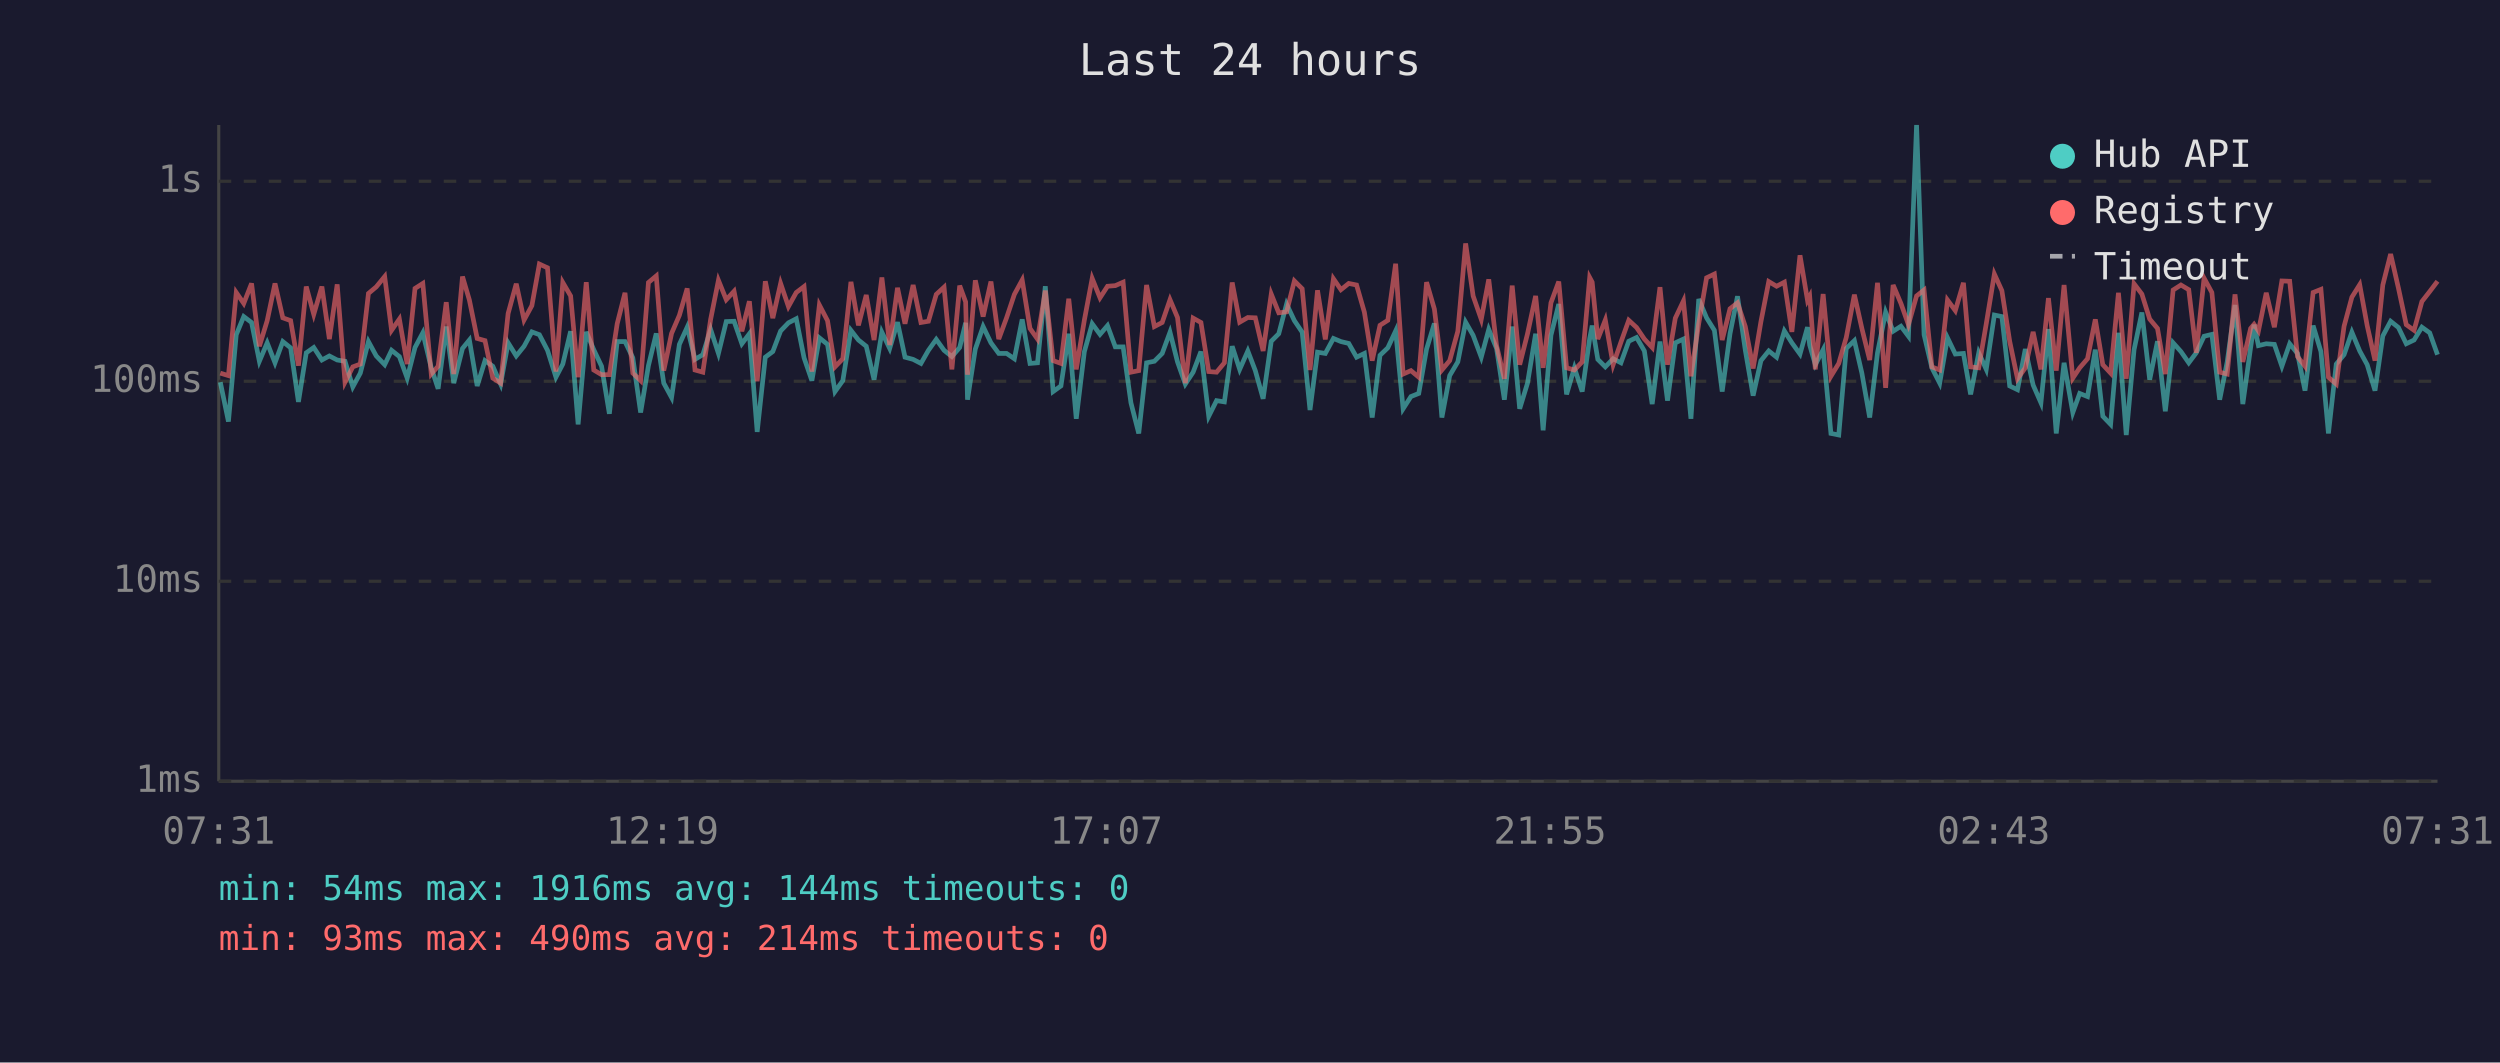
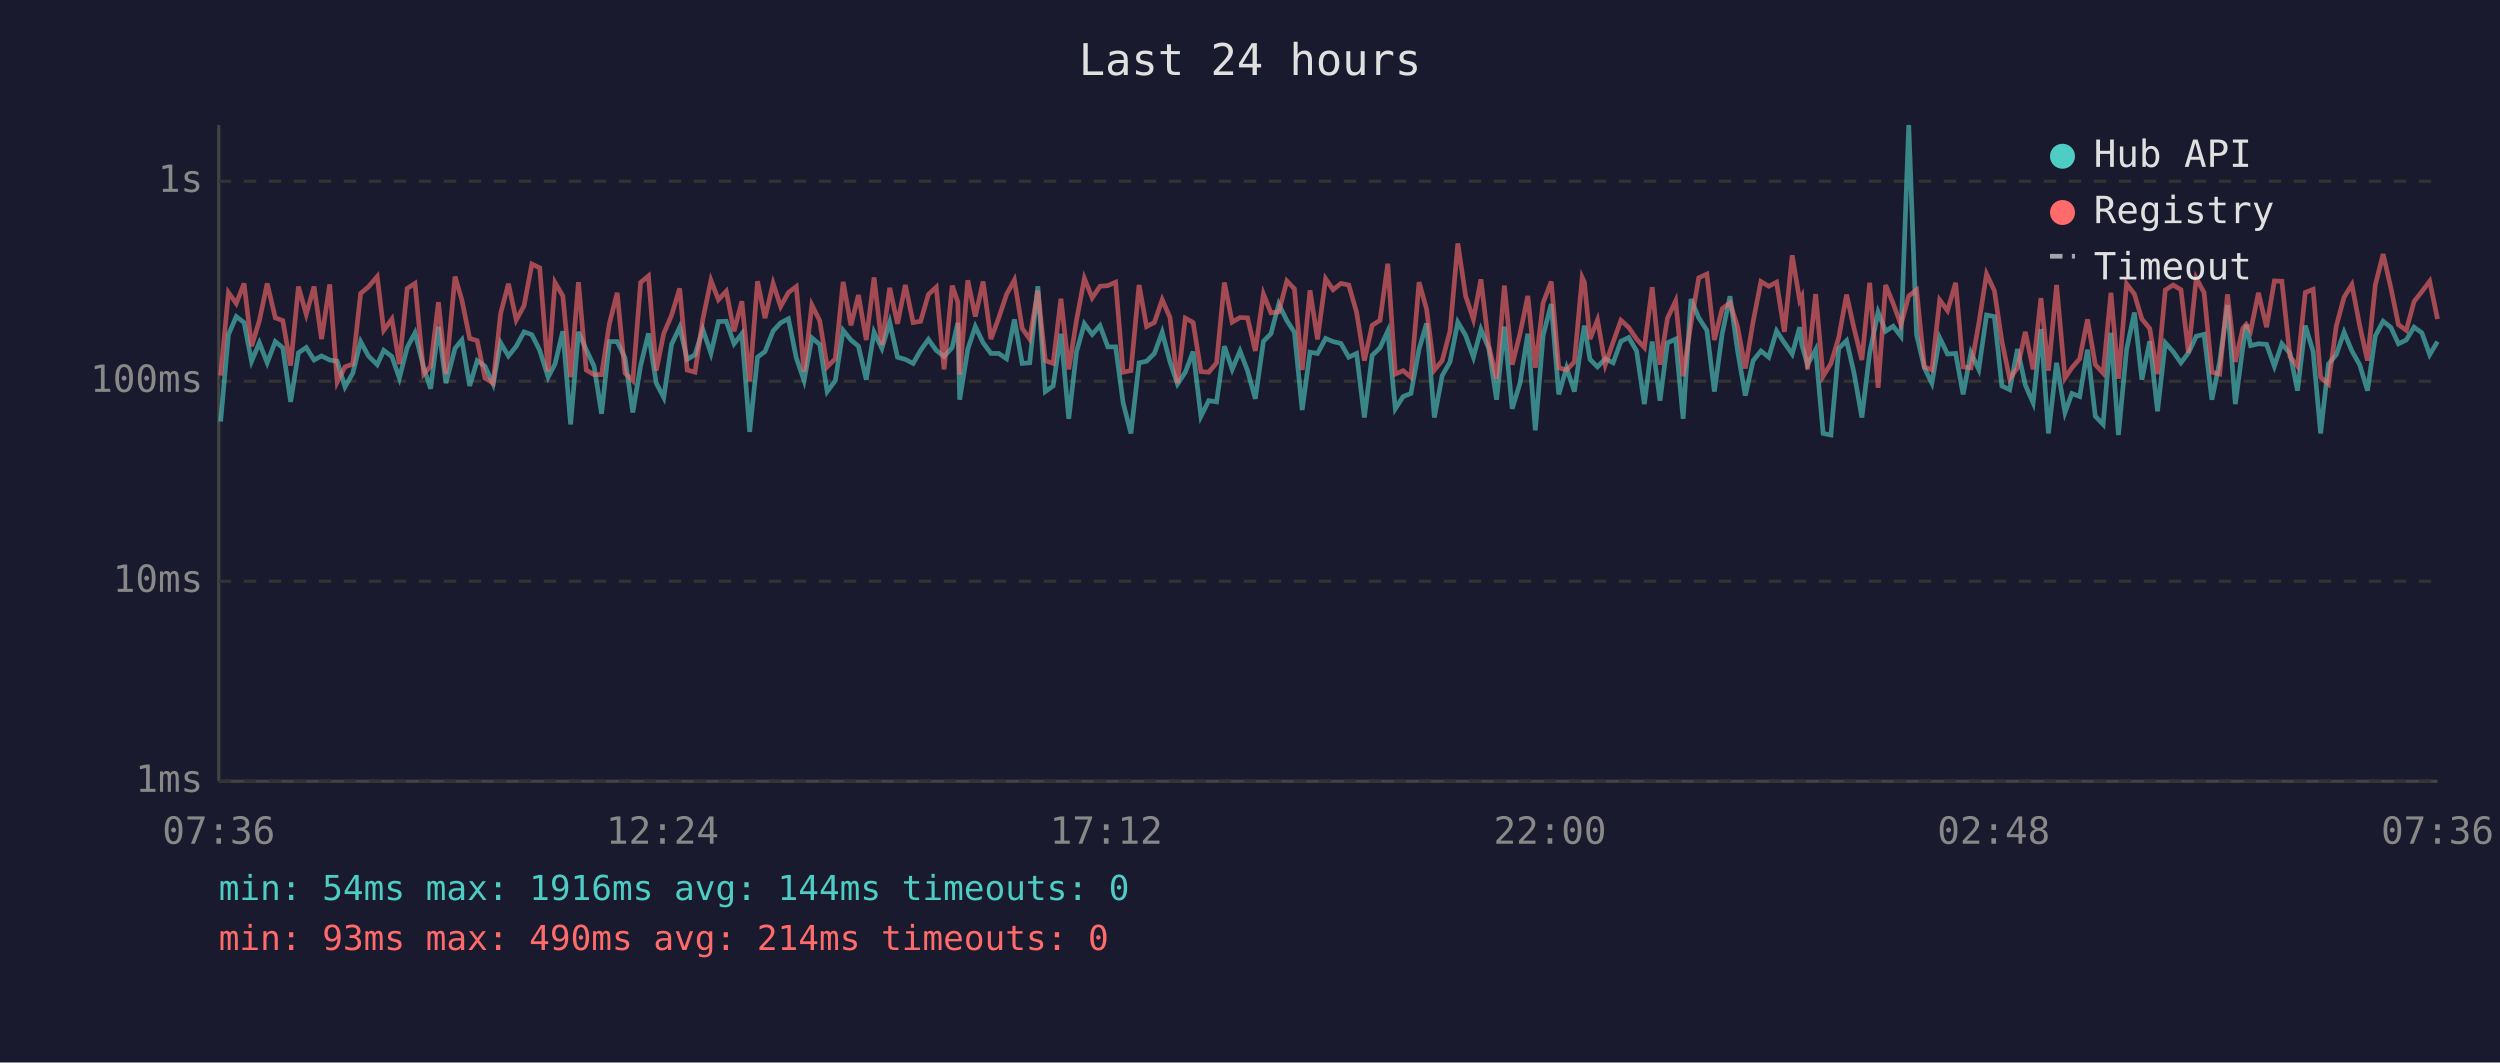
<svg xmlns="http://www.w3.org/2000/svg" viewBox="0 0 800 340" font-family="monospace" font-size="12">
  <rect width="800" height="340" fill="#1a1a2e" />
  <text x="400" y="24" fill="#e0e0e0" font-size="14" text-anchor="middle">Last 24 hours</text>
  <line x1="70" y1="40" x2="70" y2="250" stroke="#444" stroke-width="1" />
  <line x1="70" y1="250" x2="780" y2="250" stroke="#444" stroke-width="1" />
  <line x1="70" y1="250" x2="780" y2="250" stroke="#333" stroke-width="1" stroke-dasharray="4" />
  <text x="65" y="250" fill="#888" text-anchor="end" dominant-baseline="middle">1ms</text>
  <line x1="70" y1="186" x2="780" y2="186" stroke="#333" stroke-width="1" stroke-dasharray="4" />
  <text x="65" y="186" fill="#888" text-anchor="end" dominant-baseline="middle">10ms</text>
  <line x1="70" y1="122" x2="780" y2="122" stroke="#333" stroke-width="1" stroke-dasharray="4" />
  <text x="65" y="122" fill="#888" text-anchor="end" dominant-baseline="middle">100ms</text>
  <line x1="70" y1="58" x2="780" y2="58" stroke="#333" stroke-width="1" stroke-dasharray="4" />
  <text x="65" y="58" fill="#888" text-anchor="end" dominant-baseline="middle">1s</text>
-   <text x="70" y="270" fill="#888" text-anchor="middle">07:31</text>
-   <text x="212" y="270" fill="#888" text-anchor="middle">12:19</text>
-   <text x="354" y="270" fill="#888" text-anchor="middle">17:07</text>
-   <text x="496" y="270" fill="#888" text-anchor="middle">21:55</text>
-   <text x="638" y="270" fill="#888" text-anchor="middle">02:43</text>
-   <text x="780" y="270" fill="#888" text-anchor="middle">07:31</text>
-   <polyline points="70.5,122.3 73.1,134.9 75.6,107.1 78.0,101.3 80.5,103.2 83.0,115.6 85.5,109.7 88.0,116.1 90.5,109.3 93.0,111.3 95.5,128.6 98.0,112.9 100.4,111.2 103.0,115.2 105.4,113.9 107.9,115.2 110.4,115.6 112.9,123.8 115.3,119.4 117.9,109.3 120.4,113.9 123.1,116.7 125.3,112.1 127.8,114.1 130.3,121.0 132.8,111.2 135.3,106.5 138.0,117.7 140.2,124.4 142.8,104.5 145.2,122.6 148.0,111.5 150.2,108.8 152.7,123.5 155.2,115.4 157.7,117.2 160.2,122.9 162.6,109.7 165.2,113.9 167.7,110.8 170.2,106.2 172.6,107.1 175.2,112.1 177.9,120.7 180.1,116.5 182.6,106.0 185.0,135.8 187.6,106.2 190.0,111.9 192.5,117.2 195.0,132.4 197.5,109.3 200.0,109.3 202.5,114.5 205.0,132.0 207.5,117.0 210.0,106.7 212.4,122.6 214.9,127.2 217.4,110.2 219.9,104.7 222.4,115.0 224.9,113.5 227.4,105.4 229.9,113.1 232.4,102.9 234.9,102.8 237.4,110.0 239.8,106.8 242.3,138.2 244.9,114.3 247.3,112.5 249.8,105.9 252.3,103.3 254.8,102.0 257.3,114.5 259.8,121.8 262.2,108.1 264.8,110.2 267.2,125.3 269.7,121.8 272.3,105.7 274.7,108.8 277.2,110.8 279.7,121.5 282.2,106.3 284.7,111.5 287.2,103.1 289.6,114.3 292.2,115.0 294.7,116.3 297.1,112.1 299.6,108.6 302.1,112.1 304.6,114.1 307.1,111.2 309.0,103.3 309.6,127.9 312.1,111.7 314.6,104.5 317.1,109.7 319.6,113.1 322.1,113.1 324.6,114.8 327.1,102.2 329.6,116.3 332.0,116.1 334.5,91.6 337.0,125.3 339.5,123.5 342.0,106.8 344.4,134.0 347.0,112.5 349.5,103.6 352.0,107.0 354.4,104.2 356.9,111.0 359.4,111.0 361.9,128.9 364.4,138.7 366.9,116.1 369.4,115.6 371.9,113.1 374.4,106.3 376.8,115.8 379.3,122.9 381.8,119.1 384.3,112.5 386.8,133.2 389.3,128.2 391.8,128.6 394.3,110.8 396.7,118.2 399.3,112.3 401.7,118.6 404.2,127.6 406.8,109.2 409.2,106.8 411.7,97.3 414.2,102.6 416.7,106.3 419.2,131.2 421.6,112.7 424.1,113.1 426.7,108.3 429.1,109.3 431.6,109.9 434.1,114.3 436.6,113.1 439.1,133.6 441.6,113.7 444.1,111.3 446.6,105.9 449.0,130.8 451.5,126.9 454.0,125.9 456.5,111.7 459.0,103.5 461.4,133.6 463.9,120.2 466.5,115.8 469.0,103.1 471.4,107.3 474.0,114.3 476.4,105.4 478.9,111.5 481.4,127.9 483.9,104.5 486.3,130.8 488.8,122.6 491.4,106.8 493.8,137.7 496.3,107.3 498.8,97.3 501.3,126.2 503.8,117.7 506.3,125.3 508.7,108.3 509.5,104.2 511.3,115.0 513.7,117.4 516.2,114.8 518.7,116.1 521.2,109.2 523.7,108.0 526.2,112.3 528.7,129.3 531.2,109.3 533.6,128.2 536.1,109.7 538.7,108.5 541.1,134.0 543.6,95.7 546.1,101.7 548.6,105.7 551.1,125.3 553.6,106.8 556.0,94.8 558.5,112.1 561.0,126.6 563.5,115.4 566.0,112.3 568.5,114.3 571.0,105.9 573.4,109.7 576.0,113.3 578.4,104.7 579.1,110.4 580.9,116.7 583.4,111.9 585.9,138.7 588.4,139.2 590.8,111.5 593.4,109.0 595.8,119.4 598.3,133.6 600.8,112.9 603.4,99.9 605.8,106.0 608.3,104.4 610.7,107.6 613.3,40.0 615.7,107.1 618.2,117.7 620.7,122.6 623.2,108.1 625.7,113.3 628.3,113.1 630.6,126.2 633.2,112.9 635.6,118.2 638.2,100.8 640.6,101.3 643.1,123.5 645.6,124.7 648.1,111.7 650.6,123.2 653.1,128.9 655.5,105.3 658.0,138.7 660.5,116.1 663.3,132.0 665.5,125.9 668.0,126.9 670.5,111.9 672.9,133.2 675.4,135.8 677.9,106.5 680.4,139.2 682.9,111.9 685.4,100.0 687.9,121.5 690.4,109.2 692.9,131.6 695.4,109.7 697.9,112.5 700.4,116.1 702.8,112.9 705.3,107.6 707.8,107.0 710.3,127.9 712.7,115.8 715.2,97.6 717.7,129.3 720.2,111.2 721.3,103.9 722.7,110.6 725.2,110.0 727.8,110.2 730.2,117.2 732.7,110.0 735.2,113.1 737.6,125.0 740.2,104.2 742.7,112.5 745.1,138.7 747.6,116.5 750.1,113.5 752.6,106.3 755.1,112.3 757.5,116.7 760.0,125.0 762.5,107.5 765.0,102.8 767.5,104.8 770.0,110.0 772.5,108.8 775.0,104.7 777.5,106.5 780.0,113.5" fill="none" stroke="#4ecdc4" stroke-width="1.5" opacity="0.6" />
-   <polyline points="70.5,119.4 73.1,120.2 75.6,93.6 78.0,97.1 80.5,90.7 83.0,110.8 85.5,102.6 88.0,90.7 90.5,101.7 93.0,102.6 95.5,117.0 98.0,91.7 100.4,100.6 103.0,91.7 105.4,108.5 107.9,91.0 110.4,122.3 112.9,117.4 115.3,116.5 117.9,93.9 120.4,91.8 123.1,88.5 125.3,105.7 127.8,102.1 130.3,116.5 132.8,92.3 135.3,90.7 138.0,119.7 140.2,117.2 142.8,96.7 145.2,119.7 148.0,88.5 150.2,96.0 152.7,108.3 155.2,109.0 157.7,121.0 160.2,122.6 162.6,100.3 165.2,90.8 167.7,102.4 170.2,97.8 172.6,84.5 175.2,85.7 177.9,118.9 180.1,90.4 182.6,94.7 185.0,120.7 187.6,90.3 190.0,118.4 192.5,119.9 195.0,119.9 197.5,103.6 200.0,93.7 202.5,119.4 205.0,121.8 207.5,90.4 210.0,88.3 212.4,118.6 214.9,106.7 217.4,100.9 219.9,92.3 222.4,118.4 224.9,119.1 227.4,102.2 229.9,89.7 232.4,95.9 234.9,93.2 237.4,106.0 239.8,96.4 242.3,122.0 244.9,90.0 247.3,101.8 249.8,90.7 252.3,98.1 254.8,93.6 257.3,91.7 259.8,118.9 262.2,97.6 264.8,102.6 267.2,117.4 269.7,114.8 272.3,90.2 274.7,104.1 277.2,94.4 279.7,108.8 282.2,88.8 284.7,110.4 287.2,92.1 289.6,103.6 292.2,91.2 294.7,103.2 297.1,102.8 299.6,94.2 302.1,91.9 304.6,118.2 307.1,91.4 309.0,96.6 309.6,119.9 312.1,89.7 314.6,101.3 317.1,90.1 319.6,108.5 322.1,101.7 324.6,94.2 327.1,89.6 329.6,105.1 332.0,108.5 334.5,93.0 337.0,115.4 339.5,116.3 342.0,95.6 344.4,118.2 347.0,102.4 349.5,89.1 352.0,95.3 354.4,91.6 356.9,91.4 359.4,90.3 361.9,119.1 364.4,118.6 366.9,91.2 369.4,104.5 371.9,103.2 374.4,95.9 376.8,101.6 379.3,122.6 381.8,101.8 384.3,103.2 386.8,118.9 389.3,119.1 391.8,116.1 394.3,90.4 396.7,103.1 399.3,101.6 401.7,101.7 404.2,112.3 406.8,94.1 409.2,100.1 411.7,99.8 414.2,89.9 416.7,92.4 419.2,118.4 421.6,92.9 424.1,108.6 426.7,89.2 429.1,92.7 431.6,90.7 434.1,91.2 436.6,99.9 439.1,115.4 441.6,104.1 444.1,102.5 446.6,84.4 449.0,119.7 451.5,118.6 454.0,120.7 456.5,90.3 459.0,98.9 461.4,118.4 463.9,115.4 466.5,106.0 469.0,77.9 471.4,94.7 474.0,102.2 476.4,89.4 478.9,110.6 481.4,121.2 483.9,91.4 486.3,116.7 488.8,106.8 491.4,94.7 493.8,117.7 496.3,96.9 498.8,90.1 501.3,117.7 503.8,118.4 506.3,115.8 508.7,88.8 509.5,90.3 511.3,108.5 513.7,102.4 516.2,116.7 518.7,109.5 521.2,102.5 523.7,104.8 526.2,108.5 528.7,111.2 531.2,91.9 533.6,116.7 536.1,101.8 538.7,96.3 541.1,120.4 543.6,103.5 546.1,88.9 548.6,87.7 551.1,108.8 553.6,98.8 556.0,96.9 558.5,104.5 561.0,117.9 563.5,102.9 566.0,90.1 568.5,91.6 571.0,90.3 573.4,106.2 576.0,81.7 578.4,96.1 579.1,94.8 580.9,118.2 583.4,94.1 585.9,120.4 588.4,116.3 590.8,108.0 593.4,94.3 595.8,105.1 598.3,115.2 600.8,90.5 603.4,124.1 605.8,91.2 608.3,97.1 610.7,103.9 613.3,94.7 615.7,92.8 618.2,117.4 620.7,118.4 623.2,96.0 625.7,99.4 628.3,90.5 630.6,117.4 633.2,117.7 635.6,103.6 638.2,87.7 640.6,93.0 643.1,109.2 645.6,121.2 648.1,117.7 650.6,106.2 653.1,118.2 655.5,95.4 658.0,118.6 660.5,91.2 663.3,121.0 665.5,117.7 668.0,114.8 670.5,102.2 672.9,116.7 675.4,119.4 677.9,93.7 680.4,121.2 682.9,90.8 685.4,94.1 687.9,102.1 690.4,105.1 692.9,119.7 695.4,92.8 697.9,91.2 700.4,92.7 702.8,112.9 705.3,89.0 707.8,93.6 710.3,119.1 712.7,119.7 715.2,94.2 717.7,115.8 720.2,105.1 721.3,103.8 722.7,105.9 725.2,93.7 727.8,104.7 730.2,89.9 732.7,90.0 735.2,114.1 737.6,117.2 740.2,93.6 742.7,92.6 745.1,120.7 747.6,122.9 750.1,104.4 752.6,95.1 755.1,91.1 757.5,104.2 760.0,115.4 762.5,91.2 765.0,81.3 767.5,92.2 770.0,103.9 772.5,105.7 775.0,96.5 777.5,93.3 780.0,90.0" fill="none" stroke="#ff6b6b" stroke-width="1.5" opacity="0.6" />
+   <text x="70" y="270" fill="#888" text-anchor="middle">07:36</text>
+   <text x="212" y="270" fill="#888" text-anchor="middle">12:24</text>
+   <text x="354" y="270" fill="#888" text-anchor="middle">17:12</text>
+   <text x="496" y="270" fill="#888" text-anchor="middle">22:00</text>
+   <text x="638" y="270" fill="#888" text-anchor="middle">02:48</text>
+   <text x="780" y="270" fill="#888" text-anchor="middle">07:36</text>
+   <polyline points="70.6,134.9 73.1,107.1 75.6,101.3 78.1,103.2 80.5,115.6 83.0,109.7 85.5,116.1 88.1,109.3 90.5,111.3 93.0,128.6 95.5,112.9 98.0,111.2 100.5,115.2 102.9,113.9 105.5,115.2 107.9,115.6 110.4,123.8 112.9,119.4 115.4,109.3 117.9,113.9 120.7,116.7 122.8,112.1 125.4,114.1 127.8,121.0 130.3,111.2 132.8,106.5 135.6,117.7 137.8,124.4 140.3,104.5 142.7,122.6 145.6,111.5 147.8,108.8 150.3,123.5 152.7,115.4 155.2,117.2 157.8,122.9 160.2,109.7 162.7,113.9 165.2,110.8 167.7,106.2 170.2,107.1 172.7,112.1 175.4,120.7 177.6,116.5 180.1,106.0 182.6,135.8 185.1,106.2 187.6,111.9 190.1,117.2 192.5,132.4 195.0,109.3 197.5,109.3 200.0,114.5 202.5,132.0 205.0,117.0 207.5,106.7 210.0,122.6 212.4,127.2 214.9,110.2 217.5,104.7 219.9,115.0 222.4,113.5 224.9,105.4 227.5,113.1 229.9,102.9 232.4,102.8 234.9,110.0 237.4,106.8 239.9,138.2 242.4,114.3 244.8,112.5 247.4,105.9 249.8,103.3 252.3,102.0 254.8,114.5 257.3,121.8 259.8,108.1 262.3,110.2 264.7,125.3 267.3,121.8 269.8,105.7 272.3,108.8 274.7,110.8 277.2,121.5 279.7,106.3 282.2,111.5 284.7,103.1 287.2,114.3 289.7,115.0 292.2,116.3 294.6,112.1 297.1,108.6 299.6,112.1 302.1,114.1 304.7,111.2 306.5,103.3 307.1,127.9 309.7,111.7 312.1,104.5 314.6,109.7 317.1,113.1 319.6,113.1 322.1,114.8 324.6,102.2 327.1,116.3 329.5,116.1 332.1,91.6 334.5,125.3 337.0,123.5 339.5,106.8 342.0,134.0 344.5,112.5 347.0,103.6 349.5,107.0 352.0,104.2 354.5,111.0 357.0,111.0 359.4,128.9 361.9,138.7 364.5,116.1 366.9,115.6 369.4,113.1 371.9,106.3 374.4,115.8 376.8,122.9 379.3,119.1 381.8,112.5 384.3,133.2 386.8,128.2 389.3,128.6 391.8,110.8 394.3,118.2 396.8,112.3 399.2,118.6 401.7,127.6 404.3,109.2 406.7,106.8 409.2,97.3 411.8,102.6 414.2,106.3 416.7,131.2 419.2,112.7 421.6,113.1 424.2,108.3 426.6,109.3 429.1,109.9 431.6,114.3 434.1,113.1 436.6,133.6 439.1,113.7 441.6,111.3 444.1,105.9 446.5,130.8 449.0,126.9 451.5,125.9 454.1,111.7 456.5,103.5 459.0,133.6 461.5,120.2 464.0,115.8 466.5,103.1 469.0,107.3 471.5,114.3 473.9,105.4 476.4,111.5 478.9,127.9 481.4,104.5 483.9,130.8 486.4,122.6 488.9,106.8 491.3,137.7 493.8,107.3 496.4,97.3 498.8,126.2 501.3,117.7 503.8,125.3 506.3,108.3 507.0,104.2 508.8,115.0 511.2,117.4 513.7,114.8 516.2,116.1 518.7,109.2 521.2,108.0 523.7,112.3 526.2,129.3 528.7,109.3 531.2,128.2 533.6,109.7 536.2,108.5 538.6,134.0 541.1,95.7 543.6,101.7 546.2,105.7 548.6,125.3 551.1,106.8 553.6,94.8 556.0,112.1 558.5,126.6 561.0,115.4 563.5,112.3 566.0,114.3 568.5,105.9 571.0,109.7 573.5,113.3 575.9,104.7 576.6,110.4 578.4,116.7 581.0,111.9 583.4,138.7 585.9,139.2 588.4,111.5 590.9,109.0 593.3,119.4 595.8,133.6 598.3,112.9 601.0,99.9 603.4,106.0 605.8,104.4 608.3,107.6 610.8,40.0 613.3,107.1 615.8,117.7 618.2,122.6 620.7,108.1 623.2,113.3 625.8,113.1 628.2,126.2 630.7,112.9 633.2,118.2 635.7,100.8 638.2,101.3 640.6,123.5 643.1,124.7 645.6,111.7 648.1,123.2 650.6,128.9 653.1,105.3 655.5,138.7 658.1,116.1 660.8,132.0 663.0,125.9 665.5,126.9 668.0,111.9 670.5,133.2 673.0,135.8 675.5,106.5 677.9,139.2 680.5,111.9 683.0,100.0 685.4,121.5 687.9,109.2 690.4,131.6 692.9,109.7 695.4,112.5 697.9,116.1 700.3,112.9 702.8,107.6 705.3,107.0 707.8,127.9 710.3,115.8 712.8,97.6 715.3,129.3 717.7,111.2 718.8,103.9 720.2,110.6 722.7,110.0 725.3,110.2 727.8,117.2 730.2,110.0 732.8,113.1 735.2,125.0 737.7,104.2 740.2,112.5 742.6,138.7 745.1,116.5 747.6,113.5 750.1,106.3 752.6,112.3 755.1,116.7 757.6,125.0 760.1,107.5 762.6,102.8 765.1,104.8 767.5,110.0 770.0,108.8 772.5,104.7 775.0,106.5 777.5,113.5 780.0,109.3" fill="none" stroke="#4ecdc4" stroke-width="1.5" opacity="0.6" />
+   <polyline points="70.6,120.2 73.1,93.6 75.6,97.1 78.1,90.7 80.5,110.8 83.0,102.6 85.5,90.7 88.1,101.7 90.5,102.6 93.0,117.0 95.5,91.7 98.0,100.6 100.5,91.7 102.9,108.5 105.5,91.0 107.9,122.3 110.4,117.4 112.9,116.5 115.4,93.9 117.9,91.8 120.7,88.5 122.8,105.7 125.4,102.1 127.8,116.5 130.3,92.3 132.8,90.7 135.6,119.7 137.8,117.2 140.3,96.7 142.7,119.7 145.6,88.5 147.8,96.0 150.3,108.3 152.7,109.0 155.2,121.0 157.8,122.6 160.2,100.3 162.7,90.8 165.2,102.4 167.7,97.8 170.2,84.5 172.7,85.7 175.4,118.9 177.6,90.4 180.1,94.7 182.6,120.7 185.1,90.3 187.6,118.4 190.1,119.9 192.5,119.9 195.0,103.6 197.5,93.7 200.0,119.4 202.5,121.8 205.0,90.4 207.5,88.3 210.0,118.6 212.4,106.7 214.9,100.9 217.5,92.3 219.9,118.4 222.4,119.1 224.9,102.2 227.5,89.7 229.9,95.9 232.4,93.2 234.9,106.0 237.4,96.4 239.9,122.0 242.4,90.0 244.8,101.8 247.4,90.7 249.8,98.1 252.3,93.6 254.8,91.7 257.3,118.9 259.8,97.6 262.3,102.6 264.7,117.4 267.3,114.8 269.8,90.2 272.3,104.1 274.7,94.4 277.2,108.8 279.7,88.8 282.2,110.4 284.7,92.1 287.2,103.6 289.7,91.2 292.2,103.2 294.6,102.8 297.1,94.2 299.6,91.9 302.1,118.2 304.7,91.4 306.5,96.6 307.1,119.9 309.7,89.7 312.1,101.3 314.6,90.1 317.1,108.5 319.6,101.7 322.1,94.2 324.6,89.6 327.1,105.1 329.5,108.5 332.1,93.0 334.5,115.4 337.0,116.3 339.5,95.6 342.0,118.2 344.5,102.4 347.0,89.1 349.5,95.3 352.0,91.6 354.5,91.4 357.0,90.3 359.4,119.1 361.9,118.6 364.5,91.2 366.9,104.5 369.4,103.2 371.9,95.9 374.4,101.6 376.8,122.6 379.3,101.8 381.8,103.2 384.3,118.9 386.8,119.1 389.3,116.1 391.8,90.4 394.3,103.1 396.8,101.6 399.2,101.7 401.7,112.3 404.3,94.1 406.7,100.1 409.2,99.8 411.8,89.9 414.2,92.4 416.7,118.4 419.2,92.9 421.6,108.6 424.2,89.2 426.6,92.7 429.1,90.7 431.6,91.2 434.1,99.9 436.6,115.4 439.1,104.1 441.6,102.5 444.1,84.4 446.5,119.7 449.0,118.6 451.5,120.7 454.1,90.3 456.5,98.9 459.0,118.4 461.5,115.4 464.0,106.0 466.5,77.9 469.0,94.7 471.5,102.2 473.9,89.4 476.4,110.6 478.9,121.2 481.4,91.4 483.9,116.7 486.4,106.8 488.9,94.7 491.3,117.7 493.8,96.9 496.4,90.1 498.8,117.7 501.3,118.4 503.8,115.8 506.3,88.8 507.0,90.3 508.8,108.5 511.2,102.4 513.7,116.7 516.2,109.5 518.7,102.5 521.2,104.8 523.7,108.5 526.2,111.2 528.7,91.9 531.2,116.7 533.6,101.8 536.2,96.3 538.6,120.4 541.1,103.5 543.6,88.9 546.2,87.7 548.6,108.8 551.1,98.8 553.6,96.9 556.0,104.5 558.5,117.9 561.0,102.9 563.5,90.1 566.0,91.6 568.5,90.3 571.0,106.2 573.5,81.7 575.9,96.1 576.6,94.8 578.4,118.2 581.0,94.1 583.4,120.4 585.9,116.3 588.4,108.0 590.9,94.3 593.3,105.1 595.8,115.2 598.3,90.5 601.0,124.1 603.4,91.2 605.8,97.1 608.3,103.9 610.8,94.7 613.3,92.8 615.8,117.4 618.2,118.4 620.7,96.0 623.2,99.4 625.8,90.5 628.2,117.4 630.7,117.7 633.2,103.6 635.7,87.7 638.2,93.0 640.6,109.2 643.1,121.2 645.6,117.7 648.1,106.2 650.6,118.2 653.1,95.4 655.5,118.6 658.1,91.2 660.8,121.0 663.0,117.7 665.5,114.8 668.0,102.2 670.5,116.7 673.0,119.4 675.5,93.7 677.9,121.2 680.5,90.8 683.0,94.1 685.4,102.1 687.9,105.1 690.4,119.7 692.9,92.8 695.4,91.2 697.9,92.7 700.3,112.9 702.8,89.0 705.3,93.6 707.8,119.1 710.3,119.7 712.8,94.2 715.3,115.8 717.7,105.1 718.8,103.8 720.2,105.9 722.7,93.7 725.3,104.7 727.8,89.9 730.2,90.0 732.8,114.1 735.2,117.2 737.7,93.6 740.2,92.6 742.6,120.7 745.1,122.9 747.6,104.4 750.1,95.1 752.6,91.1 755.1,104.2 757.6,115.4 760.1,91.2 762.6,81.3 765.1,92.2 767.5,103.9 770.0,105.7 772.5,96.5 775.0,93.3 777.5,90.0 780.0,102.1" fill="none" stroke="#ff6b6b" stroke-width="1.5" opacity="0.6" />
  <circle cx="660" cy="50" r="4" fill="#4ecdc4" />
  <text x="670" y="50" fill="#e0e0e0" dominant-baseline="middle">Hub API</text>
  <circle cx="660" cy="68" r="4" fill="#ff6b6b" />
  <text x="670" y="68" fill="#e0e0e0" dominant-baseline="middle">Registry</text>
  <line x1="656" y1="82" x2="664" y2="82" stroke="#e0e0e0" stroke-width="1.5" stroke-dasharray="4,3" opacity="0.7" />
  <text x="670" y="86" fill="#e0e0e0" dominant-baseline="middle">Timeout</text>
  <text x="70" y="288" fill="#4ecdc4" font-size="11">min: 54ms  max: 1916ms  avg: 144ms  timeouts: 0</text>
  <text x="70" y="304" fill="#ff6b6b" font-size="11">min: 93ms  max: 490ms  avg: 214ms  timeouts: 0</text>
</svg>
